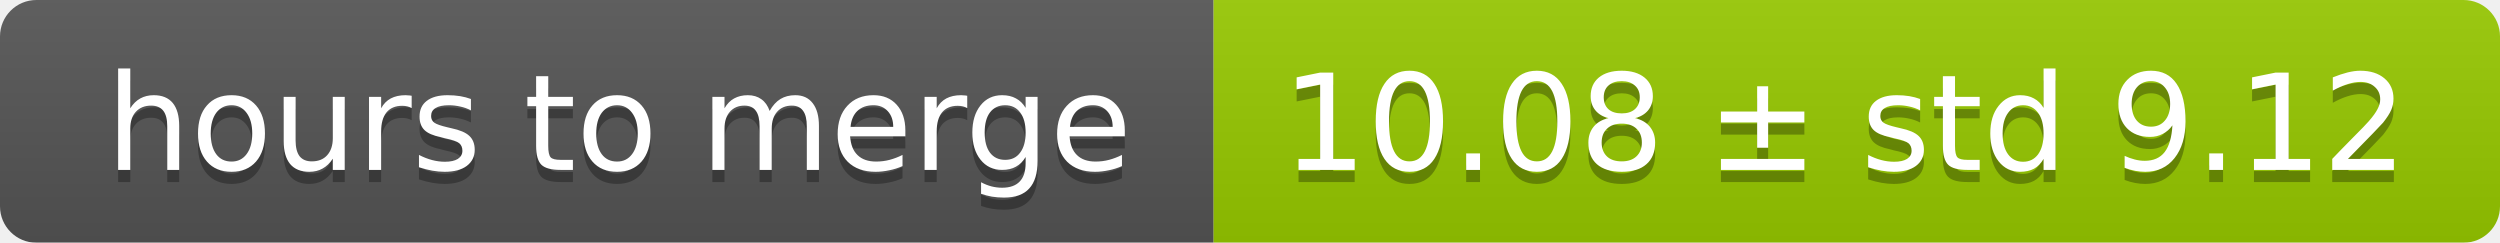
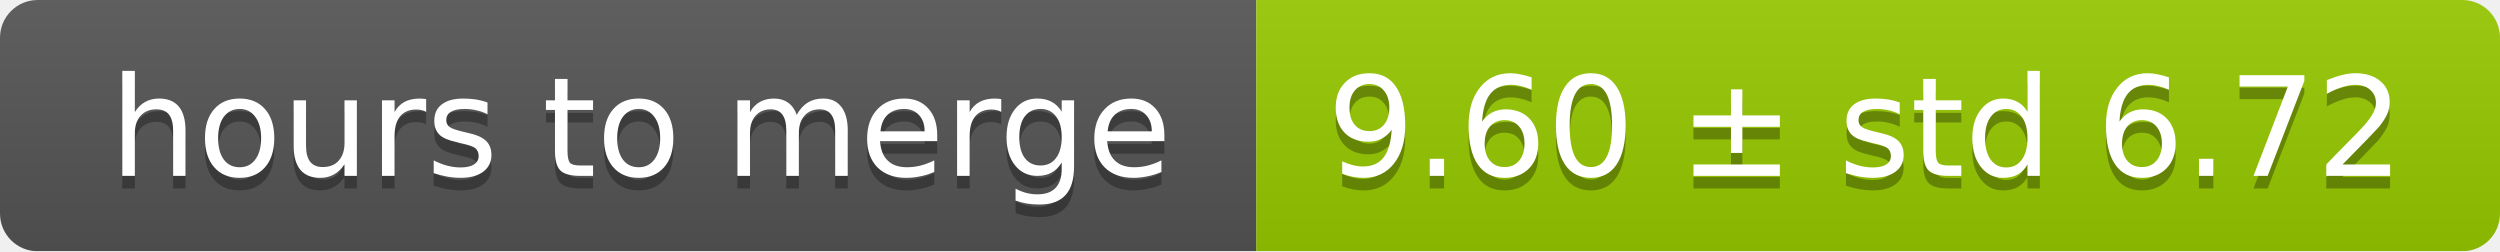
- <svg xmlns="http://www.w3.org/2000/svg" width="206" height="20">
+ <svg xmlns="http://www.w3.org/2000/svg" width="199" height="20">
  <linearGradient id="smooth" x2="0" y2="100%">
    <stop offset="0" stop-color="#bbb" stop-opacity=".1" />
    <stop offset="1" stop-opacity=".1" />
  </linearGradient>
  <mask id="round">
-     <rect width="206" height="20" rx="3" fill="#fff" />
+     <rect width="199" height="20" rx="3" fill="#fff" />
  </mask>
  <g mask="url(#round)">
    <rect width="100" height="20" fill="#555" />
-     <rect x="100" width="106" height="20" fill="#97ca00" />
-     <rect width="206" height="20" fill="url(#smooth)" />
+     <rect x="100" width="99" height="20" fill="#97ca00" />
+     <rect width="199" height="20" fill="url(#smooth)" />
  </g>
  <g fill="#fff" text-anchor="middle" font-family="DejaVu Sans,Verdana,Geneva,sans-serif" font-size="11">
    <text x="51" y="15" fill="#010101" fill-opacity=".3">hours to merge</text>
    <text x="51" y="14">hours to merge</text>
-     <text x="152" y="15" fill="#010101" fill-opacity=".3">10.08 ± std 9.12</text>
-     <text x="152" y="14">10.08 ± std 9.12</text>
+     <text x="148.5" y="15" fill="#010101" fill-opacity=".3">9.60 ± std 6.72</text>
+     <text x="148.5" y="14">9.60 ± std 6.72</text>
  </g>
</svg>
